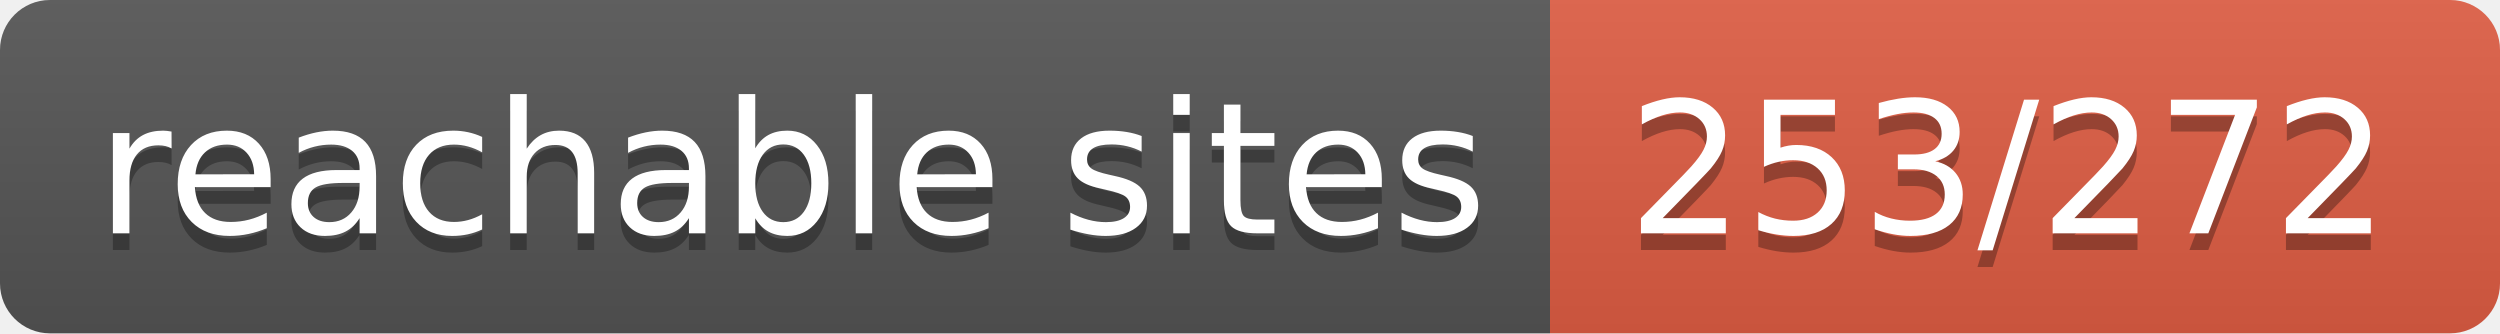
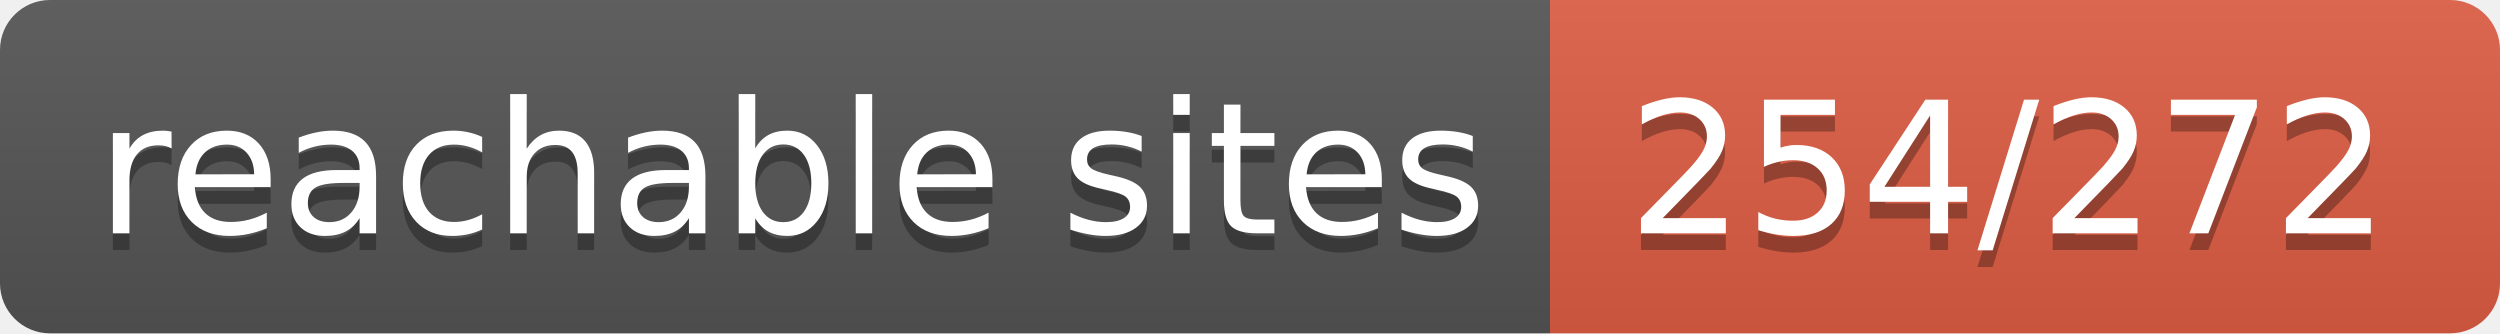
- <svg xmlns="http://www.w3.org/2000/svg" width="150" height="20" role="img" aria-label="reachable sites: 253/272">
+ <svg xmlns="http://www.w3.org/2000/svg" width="150" height="20" role="img" aria-label="reachable sites: 254/272">
  <linearGradient id="s" x2="0" y2="100%">
    <stop offset="0" stop-color="#bbb" stop-opacity=".1" />
    <stop offset="1" stop-opacity=".1" />
  </linearGradient>
  <clipPath id="r">
    <rect width="150" height="20" rx="3" fill="#fff" />
  </clipPath>
  <g clip-path="url(#r)">
    <rect width="93" height="20" fill="#555" />
    <rect x="93" width="57" height="20" fill="#e05d44" />
    <rect width="150" height="20" fill="url(#s)" />
  </g>
  <g fill="#fff" text-anchor="middle" font-family="Verdana,Geneva,DejaVu Sans,sans-serif" text-rendering="geometricPrecision" font-size="110">
    <text aria-hidden="true" x="475" y="150" fill="#010101" fill-opacity=".3" transform="scale(.1)" textLength="830">reachable sites</text>
    <text x="475" y="140" transform="scale(.1)" fill="#fff" textLength="830">reachable sites</text>
-     <text aria-hidden="true" x="1205" y="150" fill="#010101" fill-opacity=".3" transform="scale(.1)" textLength="470">253/272</text>
-     <text x="1205" y="140" transform="scale(.1)" fill="#fff" textLength="470">253/272</text>
+     <text aria-hidden="true" x="1205" y="150" fill="#010101" fill-opacity=".3" transform="scale(.1)" textLength="470">254/272</text>
+     <text x="1205" y="140" transform="scale(.1)" fill="#fff" textLength="470">254/272</text>
  </g>
</svg>
